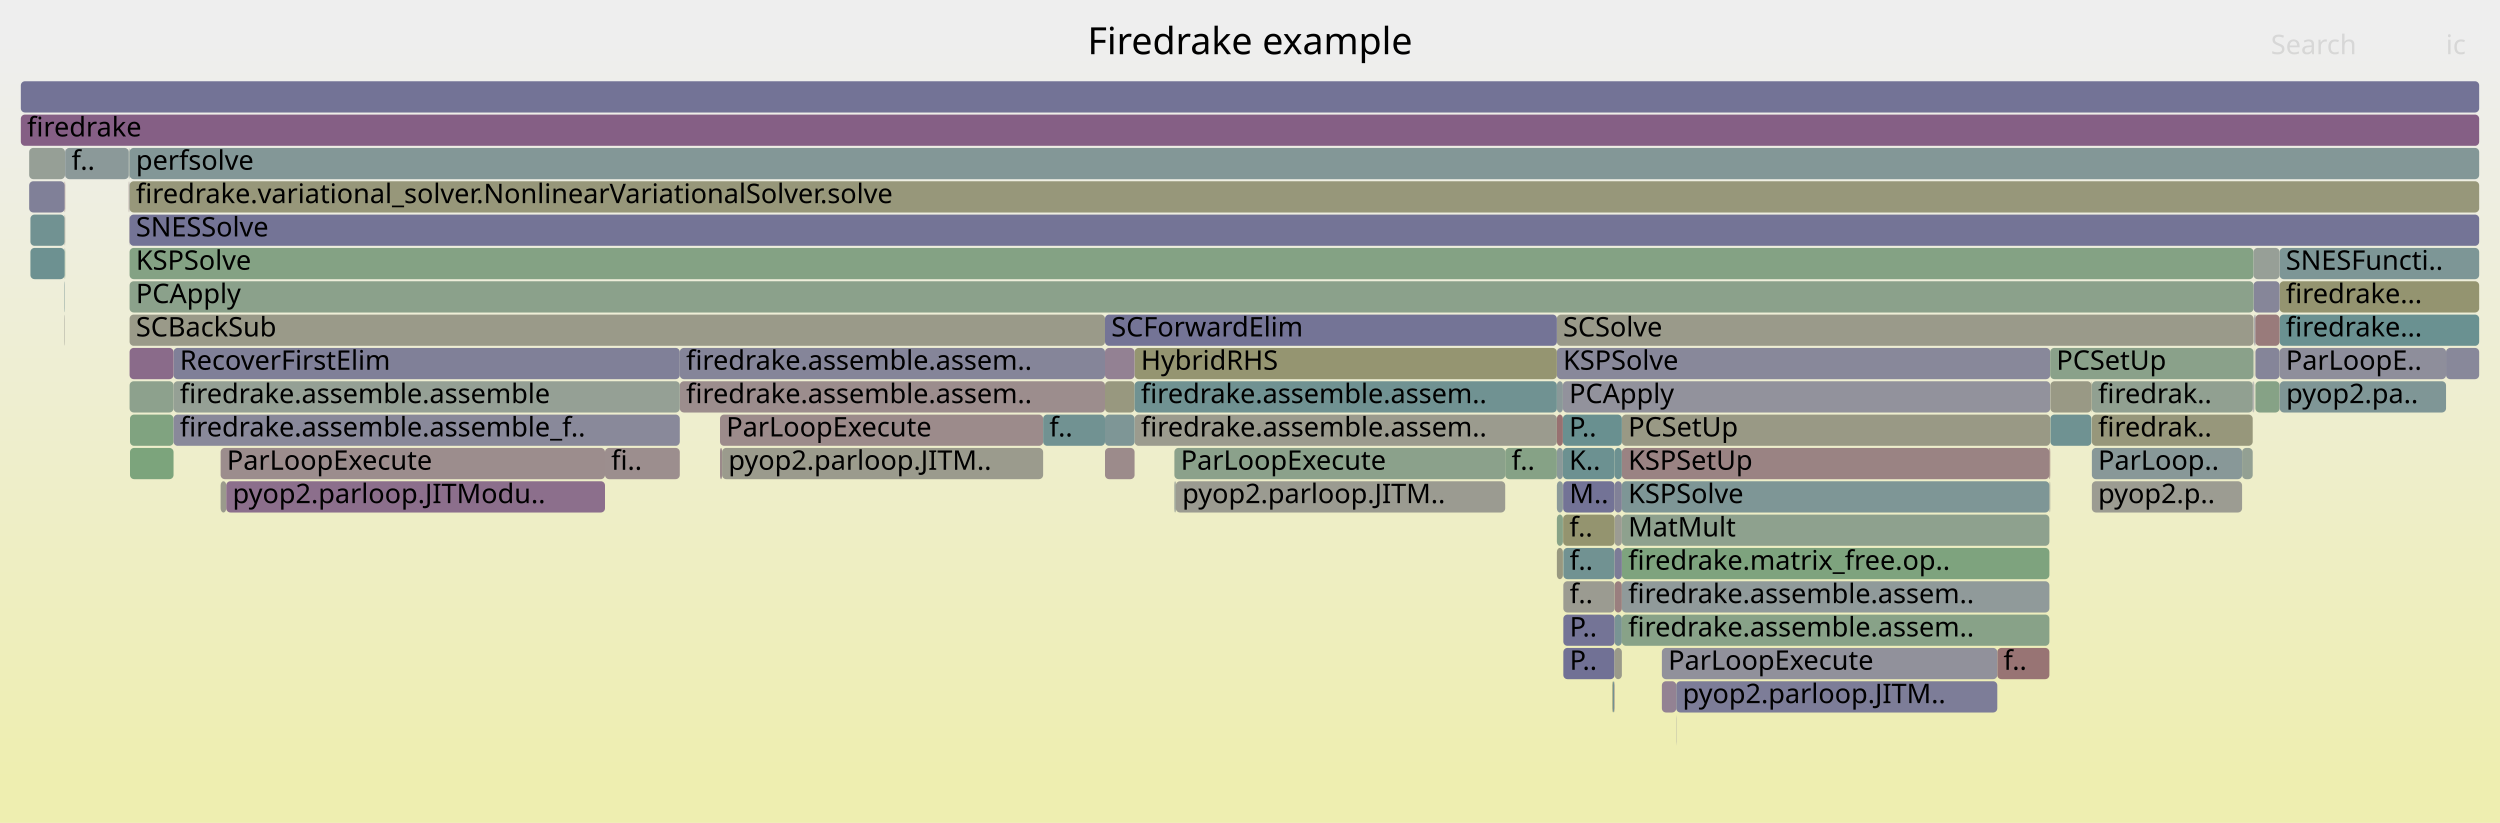
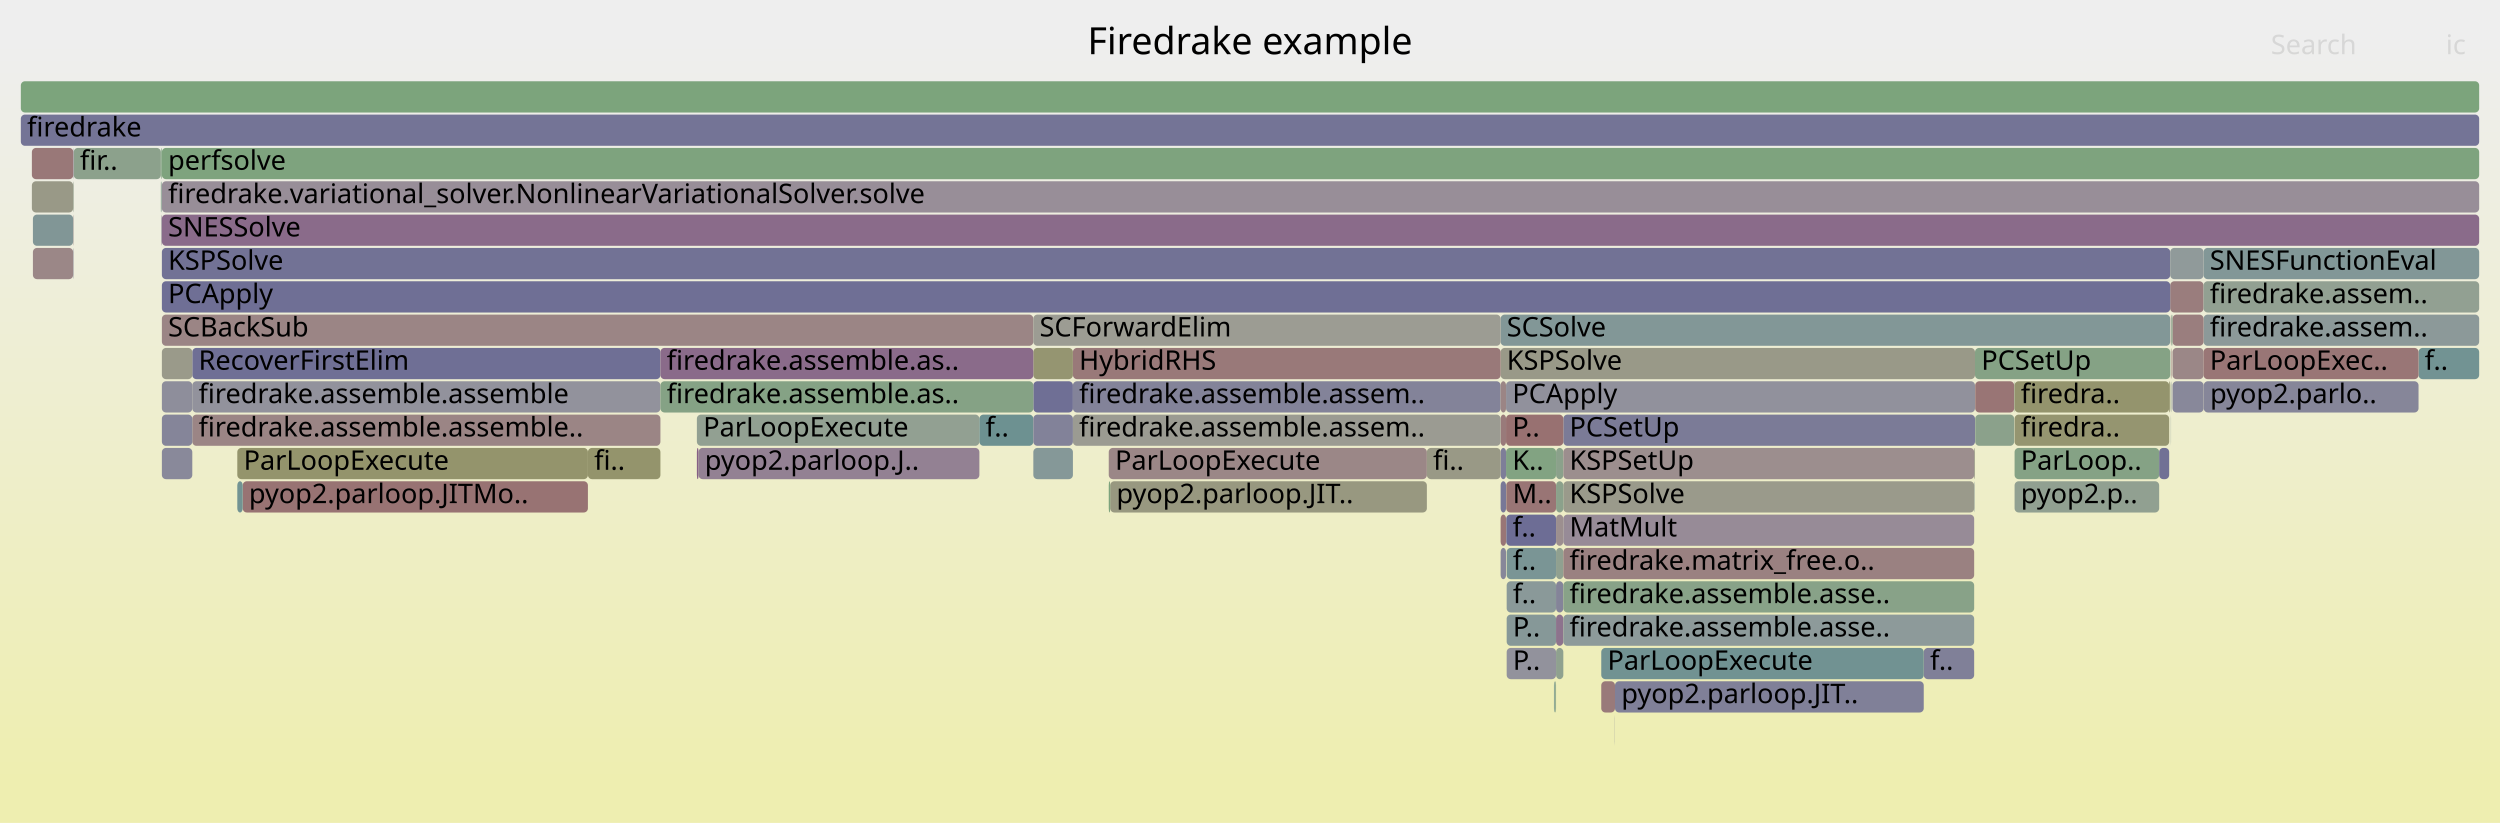
<svg xmlns="http://www.w3.org/2000/svg" version="1.1" width="1200" height="395" viewBox="0 0 1200 395">
  <defs>
    <linearGradient id="background" y1="0" y2="1" x1="0" x2="0">
      <stop stop-color="#eeeeee" offset="5%" />
      <stop stop-color="#eeeeb0" offset="95%" />
    </linearGradient>
  </defs>
  <style type="text/css">
	text { font-family:Verdana; font-size:13px; fill:rgb(0,0,0); }
	#search, #ignorecase { opacity:0.1; cursor:pointer; }
	#search:hover, #search.show, #ignorecase:hover, #ignorecase.show { opacity:1; }
	#subtitle { text-anchor:middle; font-color:rgb(160,160,160); }
	#title { text-anchor:middle; font-size:18px}
	#unzoom { cursor:pointer; }
	#frames &gt; *:hover { stroke:black; stroke-width:0.5; cursor:pointer; }
	.hide { display:none; }
	.parent { opacity:0.5; }
</style>
  <rect x="0.0" y="0" width="1200.0" height="395.0" fill="url(#background)" />
  <text id="title" x="600.00" y="26">Firedrake example</text>
  <text id="details" x="10.00" y="377"> </text>
  <text id="unzoom" x="10.00" y="26" class="hide">Reset Zoom</text>
  <text id="search" x="1090.00" y="26">Search</text>
  <text id="ignorecase" x="1174.00" y="26">ic</text>
  <text id="matched" x="1090.00" y="377"> </text>
  <g id="frames">
    <g>
-       <rect x="62.2" y="103" width="1127.8" height="15.0" fill="rgb(116.239,116.239,149.917)" rx="2" ry="2" />
-       <text x="65.24" y="113.5">SNESSolve</text>
-     </g>
-     <g>
-       <rect x="1004.1" y="183" width="77.2" height="15.0" fill="rgb(144.613,160.179,144.613)" rx="2" ry="2" />
-       <text x="1007.08" y="193.5">firedrak..</text>
-     </g>
-     <g>
-       <rect x="774.2" y="327" width="0.6" height="15.0" fill="rgb(112.561,146.219,146.219)" rx="2" ry="2" />
-       <text x="777.23" y="337.5" />
-     </g>
-     <g>
-       <rect x="31.0" y="87" width="0.2" height="15.0" fill="rgb(153.081,120.284,120.284)" rx="2" ry="2" />
-       <text x="33.96" y="97.5" />
-     </g>
-     <g>
-       <rect x="530.4" y="183" width="14.2" height="15.0" fill="rgb(151.569,151.569,126.834)" rx="2" ry="2" />
-       <text x="533.42" y="193.5" />
-     </g>
-     <g>
-       <rect x="1094.2" y="167" width="79.9" height="15.0" fill="rgb(142.454,142.454,154.991)" rx="2" ry="2" />
-       <text x="1097.21" y="177.5">ParLoopE..</text>
-     </g>
-     <g>
-       <rect x="750.2" y="215" width="24.8" height="15.0" fill="rgb(107.567,144.925,144.925)" rx="2" ry="2" />
-       <text x="753.18" y="225.5">K..</text>
-     </g>
-     <g>
-       <rect x="10.0" y="55" width="1180.0" height="15.0" fill="rgb(133.313,94.741,133.313)" rx="2" ry="2" />
+       <rect x="15.3" y="87" width="19.8" height="15.0" fill="rgb(153.236,153.236,134.911)" rx="2" ry="2" />
+       <text x="18.27" y="97.5" />
+     </g>
+     <g>
+       <rect x="947.8" y="231" width="0.2" height="15.0" fill="rgb(133.989,151.775,151.775)" rx="2" ry="2" />
+       <text x="950.75" y="241.5" />
+     </g>
+     <g>
+       <rect x="1057.7" y="119" width="132.3" height="15.0" fill="rgb(130.434,150.853,150.853)" rx="2" ry="2" />
+       <text x="1060.71" y="129.5">SNESFunctionEval</text>
+     </g>
+     <g>
+       <rect x="496.0" y="183" width="19.0" height="15.0" fill="rgb(111.206,111.206,148.943)" rx="2" ry="2" />
+       <text x="498.99" y="193.5" />
+     </g>
+     <g>
+       <rect x="1042.1" y="183" width="0.2" height="15.0" fill="rgb(145.979,154.883,154.883)" rx="2" ry="2" />
+       <text x="1045.15" y="193.5" />
+     </g>
+     <g>
+       <rect x="77.6" y="87" width="0.1" height="15.0" fill="rgb(153.368,122.485,122.485)" rx="2" ry="2" />
+       <text x="80.56" y="97.5" />
+     </g>
+     <g>
+       <rect x="746.9" y="215" width="3.5" height="15.0" fill="rgb(139.486,161.014,139.486)" rx="2" ry="2" />
+       <text x="749.93" y="225.5" />
+     </g>
+     <g>
+       <rect x="1042.0" y="183" width="0.1" height="15.0" fill="rgb(130.466,162.482,130.466)" rx="2" ry="2" />
+       <text x="1045.03" y="193.5" />
+     </g>
+     <g>
+       <rect x="723.2" y="279" width="23.7" height="15.0" fill="rgb(138.099,152.841,152.841)" rx="2" ry="2" />
+       <text x="726.17" y="289.5">f..</text>
+     </g>
+     <g>
+       <rect x="92.3" y="183" width="224.7" height="15.0" fill="rgb(146.405,146.405,155.756)" rx="2" ry="2" />
+       <text x="95.30" y="193.5">firedrake.assemble.assemble</text>
+     </g>
+     <g>
+       <rect x="515.0" y="183" width="205.3" height="15.0" fill="rgb(131.098,131.098,152.793)" rx="2" ry="2" />
+       <text x="517.96" y="193.5">firedrake.assemble.assem..</text>
+     </g>
+     <g>
+       <rect x="948.1" y="183" width="18.7" height="15.0" fill="rgb(152.688,117.276,117.276)" rx="2" ry="2" />
+       <text x="951.15" y="193.5" />
+     </g>
+     <g>
+       <rect x="77.7" y="151" width="418.3" height="15.0" fill="rgb(154.793,133.416,133.416)" rx="2" ry="2" />
+       <text x="80.68" y="161.5">SCBackSub</text>
+     </g>
+     <g>
+       <rect x="532.9" y="231" width="152.0" height="15.0" fill="rgb(151.733,151.733,127.63)" rx="2" ry="2" />
+       <text x="535.90" y="241.5">pyop2.parloop.JIT..</text>
+     </g>
+     <g>
+       <rect x="750.4" y="215" width="197.2" height="15.0" fill="rgb(155.896,141.867,141.867)" rx="2" ry="2" />
+       <text x="753.36" y="225.5">KSPSetUp</text>
+     </g>
+     <g>
+       <rect x="35.2" y="103" width="0.2" height="15.0" fill="rgb(155.718,140.501,140.501)" rx="2" ry="2" />
+       <text x="38.20" y="113.5" />
+     </g>
+     <g>
+       <rect x="723.0" y="247" width="23.9" height="15.0" fill="rgb(109.298,109.298,148.574)" rx="2" ry="2" />
+       <text x="726.05" y="257.5">f..</text>
+     </g>
+     <g>
+       <rect x="77.4" y="103" width="0.2" height="15.0" fill="rgb(145.097,124.937,145.097)" rx="2" ry="2" />
+       <text x="80.40" y="113.5" />
+     </g>
+     <g>
+       <rect x="1160.9" y="167" width="29.1" height="15.0" fill="rgb(114.043,146.604,146.604)" rx="2" ry="2" />
+       <text x="1163.86" y="177.5">f..</text>
+     </g>
+     <g>
+       <rect x="1057.7" y="151" width="132.3" height="15.0" fill="rgb(139.901,153.308,153.308)" rx="2" ry="2" />
+       <text x="1060.71" y="161.5">firedrake.assem..</text>
+     </g>
+     <g>
+       <rect x="746.9" y="247" width="3.5" height="15.0" fill="rgb(156.003,142.69,142.69)" rx="2" ry="2" />
+       <text x="749.93" y="257.5" />
+     </g>
+     <g>
+       <rect x="1042.0" y="151" width="0.1" height="15.0" fill="rgb(152.65,116.981,116.981)" rx="2" ry="2" />
+       <text x="1045.03" y="161.5" />
+     </g>
+     <g>
+       <rect x="10.0" y="55" width="1180.0" height="15.0" fill="rgb(116.144,116.144,149.899)" rx="2" ry="2" />
      <text x="13.00" y="65.5">firedrake</text>
    </g>
    <g>
-       <rect x="31.2" y="71" width="0.1" height="15.0" fill="rgb(117.612,117.612,150.183)" rx="2" ry="2" />
-       <text x="34.16" y="81.5" />
-     </g>
-     <g>
-       <rect x="984.2" y="183" width="19.7" height="15.0" fill="rgb(152.914,152.914,133.351)" rx="2" ry="2" />
-       <text x="987.20" y="193.5" />
-     </g>
-     <g>
-       <rect x="747.3" y="183" width="2.9" height="15.0" fill="rgb(137.573,152.704,152.704)" rx="2" ry="2" />
-       <text x="750.28" y="193.5" />
-     </g>
-     <g>
-       <rect x="62.4" y="199" width="20.9" height="15.0" fill="rgb(128.183,162.854,128.183)" rx="2" ry="2" />
-       <text x="65.37" y="209.5" />
-     </g>
-     <g>
-       <rect x="10.0" y="39" width="1180.0" height="15.0" fill="rgb(114.938,114.938,149.665)" rx="2" ry="2" />
+       <rect x="722.9" y="183" width="225.1" height="15.0" fill="rgb(145.287,145.287,155.539)" rx="2" ry="2" />
+       <text x="725.92" y="193.5">PCApply</text>
+     </g>
+     <g>
+       <rect x="334.5" y="199" width="135.6" height="15.0" fill="rgb(146.01,159.952,146.01)" rx="2" ry="2" />
+       <text x="337.55" y="209.5">ParLoopExecute</text>
+     </g>
+     <g>
+       <rect x="334.5" y="215" width="0.8" height="15.0" fill="rgb(133.359,94.858,133.359)" rx="2" ry="2" />
+       <text x="337.55" y="225.5" />
+     </g>
+     <g>
+       <rect x="746.9" y="263" width="3.5" height="15.0" fill="rgb(144.198,160.247,144.198)" rx="2" ry="2" />
+       <text x="749.93" y="273.5" />
+     </g>
+     <g>
+       <rect x="77.7" y="215" width="14.6" height="15.0" fill="rgb(136.566,136.566,153.851)" rx="2" ry="2" />
+       <text x="80.68" y="225.5" />
+     </g>
+     <g>
+       <rect x="496.0" y="215" width="19.0" height="15.0" fill="rgb(133.061,151.534,151.534)" rx="2" ry="2" />
+       <text x="498.99" y="225.5" />
+     </g>
+     <g>
+       <rect x="723.0" y="231" width="23.9" height="15.0" fill="rgb(152.645,116.943,116.943)" rx="2" ry="2" />
+       <text x="726.05" y="241.5">M..</text>
+     </g>
+     <g>
+       <rect x="967.0" y="231" width="69.4" height="15.0" fill="rgb(144.631,160.176,144.631)" rx="2" ry="2" />
+       <text x="969.97" y="241.5">pyop2.p..</text>
+     </g>
+     <g>
+       <rect x="1042.8" y="167" width="14.9" height="15.0" fill="rgb(154.958,134.682,134.682)" rx="2" ry="2" />
+       <text x="1045.78" y="177.5" />
+     </g>
+     <g>
+       <rect x="1057.7" y="167" width="103.2" height="15.0" fill="rgb(152.777,117.96,117.96)" rx="2" ry="2" />
+       <text x="1060.71" y="177.5">ParLoopExec..</text>
+     </g>
+     <g>
+       <rect x="496.0" y="167" width="19.0" height="15.0" fill="rgb(148.617,148.617,112.529)" rx="2" ry="2" />
+       <text x="498.99" y="177.5" />
+     </g>
+     <g>
+       <rect x="948.0" y="167" width="93.7" height="15.0" fill="rgb(133.227,162.033,133.227)" rx="2" ry="2" />
+       <text x="951.03" y="177.5">PCSetUp</text>
+     </g>
+     <g>
+       <rect x="967.0" y="215" width="69.4" height="15.0" fill="rgb(132.527,162.147,132.527)" rx="2" ry="2" />
+       <text x="969.97" y="225.5">ParLoop..</text>
+     </g>
+     <g>
+       <rect x="746.7" y="327" width="0.2" height="15.0" fill="rgb(137.414,137.414,154.016)" rx="2" ry="2" />
+       <text x="749.74" y="337.5" />
+     </g>
+     <g>
+       <rect x="746.9" y="311" width="3.5" height="15.0" fill="rgb(142.537,160.517,142.537)" rx="2" ry="2" />
+       <text x="749.93" y="321.5" />
+     </g>
+     <g>
+       <rect x="723.2" y="311" width="23.7" height="15.0" fill="rgb(146.055,146.055,155.688)" rx="2" ry="2" />
+       <text x="726.17" y="321.5">P..</text>
+     </g>
+     <g>
+       <rect x="720.3" y="199" width="2.6" height="15.0" fill="rgb(153.347,122.33,122.33)" rx="2" ry="2" />
+       <text x="723.25" y="209.5" />
+     </g>
+     <g>
+       <rect x="77.4" y="87" width="0.2" height="15.0" fill="rgb(106.302,144.597,144.597)" rx="2" ry="2" />
+       <text x="80.40" y="97.5" />
+     </g>
+     <g>
+       <rect x="723.2" y="295" width="23.7" height="15.0" fill="rgb(133.531,151.656,151.656)" rx="2" ry="2" />
+       <text x="726.17" y="305.5">P..</text>
+     </g>
+     <g>
+       <rect x="92.3" y="167" width="224.7" height="15.0" fill="rgb(110.772,110.772,148.859)" rx="2" ry="2" />
+       <text x="95.30" y="177.5">RecoverFirstElim</text>
+     </g>
+     <g>
+       <rect x="1057.7" y="183" width="0.1" height="15.0" fill="rgb(148.741,134.273,148.741)" rx="2" ry="2" />
+       <text x="1060.71" y="193.5" />
+     </g>
+     <g>
+       <rect x="1042.1" y="167" width="0.2" height="15.0" fill="rgb(152.311,114.385,114.385)" rx="2" ry="2" />
+       <text x="1045.15" y="177.5" />
+     </g>
+     <g>
+       <rect x="77.7" y="119" width="964.0" height="15.0" fill="rgb(113.916,113.916,149.468)" rx="2" ry="2" />
+       <text x="80.68" y="129.5">KSPSolve</text>
+     </g>
+     <g>
+       <rect x="947.6" y="215" width="0.4" height="15.0" fill="rgb(153.587,153.587,136.614)" rx="2" ry="2" />
+       <text x="950.63" y="225.5" />
+     </g>
+     <g>
+       <rect x="35.4" y="71" width="41.8" height="15.0" fill="rgb(140.017,160.927,140.017)" rx="2" ry="2" />
+       <text x="38.38" y="81.5">fir..</text>
+     </g>
+     <g>
+       <rect x="1036.4" y="215" width="4.8" height="15.0" fill="rgb(112.677,112.677,149.228)" rx="2" ry="2" />
+       <text x="1039.39" y="225.5" />
+     </g>
+     <g>
+       <rect x="967.0" y="199" width="74.2" height="15.0" fill="rgb(148.551,148.551,112.209)" rx="2" ry="2" />
+       <text x="969.97" y="209.5">firedra..</text>
+     </g>
+     <g>
+       <rect x="746.9" y="279" width="3.5" height="15.0" fill="rgb(131.799,131.799,152.929)" rx="2" ry="2" />
+       <text x="749.93" y="289.5" />
+     </g>
+     <g>
+       <rect x="750.4" y="247" width="197.2" height="15.0" fill="rgb(150.503,138.788,150.503)" rx="2" ry="2" />
+       <text x="753.36" y="257.5">MatMult</text>
+     </g>
+     <g>
+       <rect x="750.4" y="199" width="197.6" height="15.0" fill="rgb(122.869,122.869,151.2)" rx="2" ry="2" />
+       <text x="753.36" y="209.5">PCSetUp</text>
+     </g>
+     <g>
+       <rect x="1042.1" y="151" width="0.2" height="15.0" fill="rgb(137.003,161.418,137.003)" rx="2" ry="2" />
+       <text x="1045.15" y="161.5" />
+     </g>
+     <g>
+       <rect x="966.8" y="183" width="0.2" height="15.0" fill="rgb(137.962,161.262,137.962)" rx="2" ry="2" />
+       <text x="969.79" y="193.5" />
+     </g>
+     <g>
+       <rect x="532.2" y="215" width="152.7" height="15.0" fill="rgb(154.956,134.666,134.666)" rx="2" ry="2" />
+       <text x="535.23" y="225.5">ParLoopExecute</text>
+     </g>
+     <g>
+       <rect x="746.9" y="295" width="3.5" height="15.0" fill="rgb(141.221,115.003,141.221)" rx="2" ry="2" />
+       <text x="749.93" y="305.5" />
+     </g>
+     <g>
+       <rect x="720.3" y="151" width="321.4" height="15.0" fill="rgb(130.135,150.776,150.776)" rx="2" ry="2" />
+       <text x="723.25" y="161.5">SCSolve</text>
+     </g>
+     <g>
+       <rect x="750.4" y="231" width="197.2" height="15.0" fill="rgb(154.083,154.083,139.018)" rx="2" ry="2" />
+       <text x="753.36" y="241.5">KSPSolve</text>
+     </g>
+     <g>
+       <rect x="92.3" y="199" width="224.7" height="15.0" fill="rgb(154.697,132.677,132.677)" rx="2" ry="2" />
+       <text x="95.30" y="209.5">firedrake.assemble.assemble..</text>
+     </g>
+     <g>
+       <rect x="35.2" y="119" width="0.2" height="15.0" fill="rgb(140.687,140.687,154.649)" rx="2" ry="2" />
+       <text x="38.20" y="129.5" />
+     </g>
+     <g>
+       <rect x="1057.8" y="183" width="103.1" height="15.0" fill="rgb(133.614,133.614,153.28)" rx="2" ry="2" />
+       <text x="1060.84" y="193.5">pyop2.parlo..</text>
+     </g>
+     <g>
+       <rect x="775.2" y="327" width="148.2" height="15.0" fill="rgb(127.55,127.55,152.107)" rx="2" ry="2" />
+       <text x="778.24" y="337.5">pyop2.parloop.JIT..</text>
+     </g>
+     <g>
+       <rect x="923.4" y="311" width="24.2" height="15.0" fill="rgb(128.176,128.176,152.228)" rx="2" ry="2" />
+       <text x="926.45" y="321.5">f..</text>
+     </g>
+     <g>
+       <rect x="750.4" y="295" width="197.2" height="15.0" fill="rgb(140.735,153.524,153.524)" rx="2" ry="2" />
+       <text x="753.36" y="305.5">firedrake.assemble.asse..</text>
+     </g>
+     <g>
+       <rect x="77.7" y="87" width="1112.3" height="15.0" fill="rgb(151.578,141.544,151.578)" rx="2" ry="2" />
+       <text x="80.68" y="97.5">firedrake.variational_solver.NonlinearVariationalSolver.solve</text>
+     </g>
+     <g>
+       <rect x="77.2" y="87" width="0.2" height="15.0" fill="rgb(132.065,162.222,132.065)" rx="2" ry="2" />
+       <text x="80.22" y="97.5" />
+     </g>
+     <g>
+       <rect x="746.2" y="327" width="0.5" height="15.0" fill="rgb(125.959,163.216,125.959)" rx="2" ry="2" />
+       <text x="749.18" y="337.5" />
+     </g>
+     <g>
+       <rect x="15.8" y="119" width="19.3" height="15.0" fill="rgb(155.06,135.463,135.463)" rx="2" ry="2" />
+       <text x="18.85" y="129.5" />
+     </g>
+     <g>
+       <rect x="335.3" y="215" width="134.8" height="15.0" fill="rgb(146.567,128.703,146.567)" rx="2" ry="2" />
+       <text x="338.29" y="225.5">pyop2.parloop.J..</text>
+     </g>
+     <g>
+       <rect x="722.9" y="215" width="24.0" height="15.0" fill="rgb(130.261,162.516,130.261)" rx="2" ry="2" />
+       <text x="725.92" y="225.5">K..</text>
+     </g>
+     <g>
+       <rect x="35.1" y="87" width="0.1" height="15.0" fill="rgb(148.146,148.146,110.244)" rx="2" ry="2" />
+       <text x="38.07" y="97.5" />
+     </g>
+     <g>
+       <rect x="77.7" y="103" width="1112.3" height="15.0" fill="rgb(137.956,106.637,137.956)" rx="2" ry="2" />
+       <text x="80.68" y="113.5">SNESSolve</text>
+     </g>
+     <g>
+       <rect x="77.7" y="71" width="1112.3" height="15.0" fill="rgb(125.785,163.244,125.785)" rx="2" ry="2" />
+       <text x="80.68" y="81.5">perfsolve</text>
+     </g>
+     <g>
+       <rect x="470.1" y="199" width="25.9" height="15.0" fill="rgb(108.873,145.263,145.263)" rx="2" ry="2" />
+       <text x="473.06" y="209.5">f..</text>
+     </g>
+     <g>
+       <rect x="77.7" y="167" width="14.6" height="15.0" fill="rgb(153.876,153.876,138.014)" rx="2" ry="2" />
+       <text x="80.68" y="177.5" />
+     </g>
+     <g>
+       <rect x="746.9" y="231" width="3.5" height="15.0" fill="rgb(139.258,161.051,139.258)" rx="2" ry="2" />
+       <text x="749.93" y="241.5" />
+     </g>
+     <g>
+       <rect x="113.9" y="215" width="168.3" height="15.0" fill="rgb(147.605,147.605,107.625)" rx="2" ry="2" />
+       <text x="116.94" y="225.5">ParLoopExecute</text>
+     </g>
+     <g>
+       <rect x="720.3" y="215" width="2.6" height="15.0" fill="rgb(125.557,125.557,151.721)" rx="2" ry="2" />
+       <text x="723.25" y="225.5" />
+     </g>
+     <g>
+       <rect x="116.5" y="231" width="165.7" height="15.0" fill="rgb(152.413,115.17,115.17)" rx="2" ry="2" />
+       <text x="119.47" y="241.5">pyop2.parloop.JITMo..</text>
+     </g>
+     <g>
+       <rect x="1042.0" y="167" width="0.1" height="15.0" fill="rgb(106.18,144.565,144.565)" rx="2" ry="2" />
+       <text x="1045.03" y="177.5" />
+     </g>
+     <g>
+       <rect x="723.2" y="263" width="23.7" height="15.0" fill="rgb(121.977,148.661,148.661)" rx="2" ry="2" />
+       <text x="726.17" y="273.5">f..</text>
+     </g>
+     <g>
+       <rect x="15.3" y="71" width="19.9" height="15.0" fill="rgb(153.049,120.04,120.04)" rx="2" ry="2" />
+       <text x="18.27" y="81.5" />
+     </g>
+     <g>
+       <rect x="745.9" y="327" width="0.3" height="15.0" fill="rgb(114.485,146.718,146.718)" rx="2" ry="2" />
+       <text x="748.89" y="337.5" />
+     </g>
+     <g>
+       <rect x="720.3" y="231" width="2.6" height="15.0" fill="rgb(120.452,120.452,150.733)" rx="2" ry="2" />
+       <text x="723.25" y="241.5" />
+     </g>
+     <g>
+       <rect x="1041.7" y="135" width="16.0" height="15.0" fill="rgb(153.674,124.833,124.833)" rx="2" ry="2" />
+       <text x="1044.67" y="145.5" />
+     </g>
+     <g>
+       <rect x="775.1" y="343" width="0.1" height="15.0" fill="rgb(142.671,142.671,155.033)" rx="2" ry="2" />
+       <text x="778.09" y="353.5" />
+     </g>
+     <g>
+       <rect x="77.7" y="199" width="14.6" height="15.0" fill="rgb(133.059,133.059,153.173)" rx="2" ry="2" />
+       <text x="80.68" y="209.5" />
+     </g>
+     <g>
+       <rect x="1042.8" y="183" width="14.9" height="15.0" fill="rgb(135.682,135.682,153.68)" rx="2" ry="2" />
+       <text x="1045.78" y="193.5" />
+     </g>
+     <g>
+       <rect x="750.4" y="263" width="197.2" height="15.0" fill="rgb(154.254,129.28,129.28)" rx="2" ry="2" />
+       <text x="753.36" y="273.5">firedrake.matrix_free.o..</text>
+     </g>
+     <g>
+       <rect x="15.8" y="103" width="19.3" height="15.0" fill="rgb(128.959,150.471,150.471)" rx="2" ry="2" />
+       <text x="18.85" y="113.5" />
+     </g>
+     <g>
+       <rect x="1057.7" y="135" width="132.3" height="15.0" fill="rgb(145.933,159.964,145.933)" rx="2" ry="2" />
+       <text x="1060.71" y="145.5">firedrake.assem..</text>
+     </g>
+     <g>
+       <rect x="722.9" y="199" width="27.5" height="15.0" fill="rgb(152.136,113.044,113.044)" rx="2" ry="2" />
+       <text x="725.92" y="209.5">P..</text>
+     </g>
+     <g>
+       <rect x="1042.8" y="151" width="14.9" height="15.0" fill="rgb(153.765,125.529,125.529)" rx="2" ry="2" />
+       <text x="1045.78" y="161.5" />
+     </g>
+     <g>
+       <rect x="113.9" y="231" width="2.6" height="15.0" fill="rgb(114.091,146.616,146.616)" rx="2" ry="2" />
+       <text x="116.94" y="241.5" />
+     </g>
+     <g>
+       <rect x="77.6" y="103" width="0.1" height="15.0" fill="rgb(137.089,152.579,152.579)" rx="2" ry="2" />
+       <text x="80.56" y="113.5" />
+     </g>
+     <g>
+       <rect x="720.3" y="167" width="227.7" height="15.0" fill="rgb(153.438,153.438,135.891)" rx="2" ry="2" />
+       <text x="723.25" y="177.5">KSPSolve</text>
+     </g>
+     <g>
+       <rect x="35.2" y="71" width="0.2" height="15.0" fill="rgb(143.837,143.837,155.259)" rx="2" ry="2" />
+       <text x="38.20" y="81.5" />
+     </g>
+     <g>
+       <rect x="1042.0" y="199" width="0.1" height="15.0" fill="rgb(133.902,151.752,151.752)" rx="2" ry="2" />
+       <text x="1045.03" y="209.5" />
+     </g>
+     <g>
+       <rect x="77.7" y="135" width="964.0" height="15.0" fill="rgb(111.245,111.245,148.951)" rx="2" ry="2" />
+       <text x="80.68" y="145.5">PCApply</text>
+     </g>
+     <g>
+       <rect x="768.6" y="327" width="6.6" height="15.0" fill="rgb(153.256,121.626,121.626)" rx="2" ry="2" />
+       <text x="771.59" y="337.5" />
+     </g>
+     <g>
+       <rect x="720.3" y="183" width="2.6" height="15.0" fill="rgb(154.703,132.721,132.721)" rx="2" ry="2" />
+       <text x="723.25" y="193.5" />
+     </g>
+     <g>
+       <rect x="77.6" y="71" width="0.1" height="15.0" fill="rgb(131.437,131.437,152.859)" rx="2" ry="2" />
+       <text x="80.56" y="81.5" />
+     </g>
+     <g>
+       <rect x="1041.7" y="119" width="16.0" height="15.0" fill="rgb(144.233,154.431,154.431)" rx="2" ry="2" />
+       <text x="1044.67" y="129.5" />
+     </g>
+     <g>
+       <rect x="515.0" y="199" width="205.3" height="15.0" fill="rgb(155.463,155.463,145.705)" rx="2" ry="2" />
+       <text x="517.96" y="209.5">firedrake.assemble.assem..</text>
+     </g>
+     <g>
+       <rect x="515.0" y="167" width="205.3" height="15.0" fill="rgb(153.231,121.439,121.439)" rx="2" ry="2" />
+       <text x="517.96" y="177.5">HybridRHS</text>
+     </g>
+     <g>
+       <rect x="77.2" y="71" width="0.4" height="15.0" fill="rgb(123.863,163.557,123.863)" rx="2" ry="2" />
+       <text x="80.22" y="81.5" />
+     </g>
+     <g>
+       <rect x="720.3" y="263" width="2.6" height="15.0" fill="rgb(134.74,134.74,153.498)" rx="2" ry="2" />
+       <text x="723.25" y="273.5" />
+     </g>
+     <g>
+       <rect x="77.7" y="183" width="14.6" height="15.0" fill="rgb(141.934,141.934,154.89)" rx="2" ry="2" />
+       <text x="80.68" y="193.5" />
+     </g>
+     <g>
+       <rect x="496.0" y="151" width="224.3" height="15.0" fill="rgb(155.817,155.817,147.423)" rx="2" ry="2" />
+       <text x="498.99" y="161.5">SCForwardElim</text>
+     </g>
+     <g>
+       <rect x="1042.3" y="151" width="0.5" height="15.0" fill="rgb(137.503,161.337,137.503)" rx="2" ry="2" />
+       <text x="1045.29" y="161.5" />
+     </g>
+     <g>
+       <rect x="750.4" y="279" width="197.2" height="15.0" fill="rgb(136.31,161.531,136.31)" rx="2" ry="2" />
+       <text x="753.36" y="289.5">firedrake.assemble.asse..</text>
+     </g>
+     <g>
+       <rect x="720.3" y="247" width="2.6" height="15.0" fill="rgb(152.792,118.07,118.07)" rx="2" ry="2" />
+       <text x="723.25" y="257.5" />
+     </g>
+     <g>
+       <rect x="10.0" y="39" width="1180.0" height="15.0" fill="rgb(123.85,163.559,123.85)" rx="2" ry="2" />
      <text x="13.00" y="49.5" />
    </g>
    <g>
-       <rect x="750.4" y="263" width="24.6" height="15.0" fill="rgb(112.762,146.272,146.272)" rx="2" ry="2" />
-       <text x="753.43" y="273.5">f..</text>
-     </g>
-     <g>
-       <rect x="31.0" y="135" width="0.2" height="15.0" fill="rgb(118.944,147.874,147.874)" rx="2" ry="2" />
-       <text x="33.96" y="145.5" />
-     </g>
-     <g>
-       <rect x="31.2" y="87" width="0.1" height="15.0" fill="rgb(154.326,129.83,129.83)" rx="2" ry="2" />
-       <text x="34.16" y="97.5" />
-     </g>
-     <g>
-       <rect x="747.3" y="151" width="334.4" height="15.0" fill="rgb(153.875,153.875,138.009)" rx="2" ry="2" />
-       <text x="750.28" y="161.5">SCSolve</text>
-     </g>
-     <g>
-       <rect x="797.7" y="327" width="6.9" height="15.0" fill="rgb(146.967,129.728,146.967)" rx="2" ry="2" />
-       <text x="800.74" y="337.5" />
-     </g>
-     <g>
-       <rect x="62.0" y="103" width="0.1" height="15.0" fill="rgb(117.259,117.259,150.115)" rx="2" ry="2" />
-       <text x="64.97" y="113.5" />
-     </g>
-     <g>
-       <rect x="958.7" y="311" width="25.0" height="15.0" fill="rgb(152.464,115.561,115.561)" rx="2" ry="2" />
-       <text x="961.68" y="321.5">f..</text>
-     </g>
-     <g>
-       <rect x="31.0" y="119" width="0.2" height="15.0" fill="rgb(137.567,161.326,137.567)" rx="2" ry="2" />
-       <text x="33.96" y="129.5" />
-     </g>
-     <g>
-       <rect x="31.2" y="119" width="0.1" height="15.0" fill="rgb(130.331,162.504,130.331)" rx="2" ry="2" />
-       <text x="34.16" y="129.5" />
-     </g>
-     <g>
-       <rect x="984.2" y="199" width="19.7" height="15.0" fill="rgb(111.476,145.938,145.938)" rx="2" ry="2" />
-       <text x="987.20" y="209.5" />
-     </g>
-     <g>
-       <rect x="778.5" y="247" width="205.2" height="15.0" fill="rgb(142.002,160.604,142.002)" rx="2" ry="2" />
-       <text x="781.54" y="257.5">MatMult</text>
-     </g>
-     <g>
-       <rect x="62.2" y="87" width="1127.8" height="15.0" fill="rgb(150.656,150.656,122.408)" rx="2" ry="2" />
-       <text x="65.24" y="97.5">firedrake.variational_solver.NonlinearVariationalSolver.solve</text>
-     </g>
-     <g>
-       <rect x="722.5" y="215" width="24.8" height="15.0" fill="rgb(134.11,161.889,134.11)" rx="2" ry="2" />
-       <text x="725.54" y="225.5">f..</text>
-     </g>
-     <g>
-       <rect x="564.4" y="231" width="158.1" height="15.0" fill="rgb(155.358,155.358,145.195)" rx="2" ry="2" />
-       <text x="567.44" y="241.5">pyop2.parloop.JITM..</text>
-     </g>
-     <g>
-       <rect x="775.0" y="247" width="3.5" height="15.0" fill="rgb(155.701,155.701,146.858)" rx="2" ry="2" />
-       <text x="778.01" y="257.5" />
-     </g>
-     <g>
-       <rect x="62.2" y="151" width="468.2" height="15.0" fill="rgb(153.751,153.751,137.408)" rx="2" ry="2" />
-       <text x="65.24" y="161.5">SCBackSub</text>
-     </g>
-     <g>
-       <rect x="747.3" y="167" width="236.8" height="15.0" fill="rgb(135.703,135.703,153.684)" rx="2" ry="2" />
-       <text x="750.28" y="177.5">KSPSolve</text>
-     </g>
-     <g>
-       <rect x="62.1" y="71" width="0.1" height="15.0" fill="rgb(115.315,115.315,149.738)" rx="2" ry="2" />
-       <text x="65.12" y="81.5" />
-     </g>
-     <g>
-       <rect x="61.8" y="87" width="0.2" height="15.0" fill="rgb(154.537,131.454,131.454)" rx="2" ry="2" />
-       <text x="64.79" y="97.5" />
-     </g>
-     <g>
-       <rect x="105.9" y="231" width="2.7" height="15.0" fill="rgb(154.199,154.199,139.578)" rx="2" ry="2" />
-       <text x="108.90" y="241.5" />
-     </g>
-     <g>
-       <rect x="1082.6" y="183" width="11.6" height="15.0" fill="rgb(133.903,161.923,133.903)" rx="2" ry="2" />
-       <text x="1085.60" y="193.5" />
-     </g>
-     <g>
-       <rect x="530.4" y="215" width="14.2" height="15.0" fill="rgb(155.573,139.391,139.391)" rx="2" ry="2" />
-       <text x="533.42" y="225.5" />
-     </g>
-     <g>
-       <rect x="544.6" y="199" width="202.7" height="15.0" fill="rgb(154.66,154.66,141.816)" rx="2" ry="2" />
-       <text x="547.63" y="209.5">firedrake.assemble.assem..</text>
-     </g>
-     <g>
-       <rect x="1094.2" y="119" width="95.8" height="15.0" fill="rgb(125.405,149.549,149.549)" rx="2" ry="2" />
-       <text x="1097.21" y="129.5">SNESFuncti..</text>
-     </g>
-     <g>
-       <rect x="773.9" y="327" width="0.3" height="15.0" fill="rgb(150.239,150.239,120.388)" rx="2" ry="2" />
-       <text x="776.92" y="337.5" />
-     </g>
-     <g>
-       <rect x="345.6" y="199" width="155.1" height="15.0" fill="rgb(155.558,139.278,139.278)" rx="2" ry="2" />
-       <text x="348.62" y="209.5">ParLoopExecute</text>
-     </g>
-     <g>
-       <rect x="83.3" y="199" width="243.0" height="15.0" fill="rgb(137.3,137.3,153.994)" rx="2" ry="2" />
-       <text x="86.32" y="209.5">firedrake.assemble.assemble_f..</text>
-     </g>
-     <g>
-       <rect x="530.4" y="151" width="216.9" height="15.0" fill="rgb(116.062,116.062,149.883)" rx="2" ry="2" />
-       <text x="533.42" y="161.5">SCForwardElim</text>
-     </g>
-     <g>
-       <rect x="804.5" y="343" width="0.1" height="15.0" fill="rgb(120.978,120.978,150.834)" rx="2" ry="2" />
-       <text x="807.47" y="353.5" />
-     </g>
-     <g>
-       <rect x="1004.1" y="215" width="72.1" height="15.0" fill="rgb(135.603,152.193,152.193)" rx="2" ry="2" />
-       <text x="1007.08" y="225.5">ParLoop..</text>
-     </g>
-     <g>
-       <rect x="1094.2" y="183" width="0.1" height="15.0" fill="rgb(143.199,143.199,155.135)" rx="2" ry="2" />
-       <text x="1097.21" y="193.5" />
-     </g>
-     <g>
-       <rect x="1076.2" y="215" width="5.1" height="15.0" fill="rgb(146.992,159.792,146.992)" rx="2" ry="2" />
-       <text x="1079.24" y="225.5" />
-     </g>
-     <g>
-       <rect x="530.4" y="199" width="14.2" height="15.0" fill="rgb(125.948,149.69,149.69)" rx="2" ry="2" />
-       <text x="533.42" y="209.5" />
-     </g>
-     <g>
-       <rect x="14.6" y="103" width="16.4" height="15.0" fill="rgb(112.985,146.329,146.329)" rx="2" ry="2" />
-       <text x="17.60" y="113.5" />
-     </g>
-     <g>
-       <rect x="750.3" y="231" width="24.7" height="15.0" fill="rgb(115.077,115.077,149.692)" rx="2" ry="2" />
-       <text x="753.31" y="241.5">M..</text>
-     </g>
-     <g>
-       <rect x="747.3" y="215" width="2.9" height="15.0" fill="rgb(138.208,152.869,152.869)" rx="2" ry="2" />
-       <text x="750.28" y="225.5" />
-     </g>
-     <g>
-       <rect x="544.6" y="183" width="202.7" height="15.0" fill="rgb(112.17,146.118,146.118)" rx="2" ry="2" />
-       <text x="547.63" y="193.5">firedrake.assemble.assem..</text>
-     </g>
-     <g>
-       <rect x="108.6" y="231" width="181.8" height="15.0" fill="rgb(139.602,110.856,139.602)" rx="2" ry="2" />
-       <text x="111.62" y="241.5">pyop2.parloop.JITModu..</text>
-     </g>
-     <g>
-       <rect x="500.7" y="199" width="29.7" height="15.0" fill="rgb(112.963,146.324,146.324)" rx="2" ry="2" />
-       <text x="503.70" y="209.5">f..</text>
-     </g>
-     <g>
-       <rect x="750.2" y="183" width="233.9" height="15.0" fill="rgb(145.733,145.733,155.626)" rx="2" ry="2" />
-       <text x="753.18" y="193.5">PCApply</text>
-     </g>
-     <g>
-       <rect x="62.1" y="103" width="0.1" height="15.0" fill="rgb(155.538,139.125,139.125)" rx="2" ry="2" />
-       <text x="65.12" y="113.5" />
-     </g>
-     <g>
-       <rect x="62.2" y="119" width="1019.5" height="15.0" fill="rgb(132.412,162.166,132.412)" rx="2" ry="2" />
-       <text x="65.24" y="129.5">KSPSolve</text>
-     </g>
-     <g>
-       <rect x="31.2" y="103" width="0.1" height="15.0" fill="rgb(155.13,155.13,144.093)" rx="2" ry="2" />
-       <text x="34.16" y="113.5" />
-     </g>
-     <g>
-       <rect x="1094.2" y="151" width="95.8" height="15.0" fill="rgb(106.152,144.558,144.558)" rx="2" ry="2" />
-       <text x="1097.21" y="161.5">firedrake...</text>
-     </g>
-     <g>
-       <rect x="31.0" y="151" width="0.2" height="15.0" fill="rgb(155.524,155.524,146.002)" rx="2" ry="2" />
-       <text x="33.96" y="161.5" />
-     </g>
-     <g>
-       <rect x="345.6" y="215" width="1.0" height="15.0" fill="rgb(155.341,137.611,137.611)" rx="2" ry="2" />
-       <text x="348.62" y="225.5" />
-     </g>
-     <g>
-       <rect x="83.3" y="167" width="243.0" height="15.0" fill="rgb(128.338,128.338,152.259)" rx="2" ry="2" />
-       <text x="86.32" y="177.5">RecoverFirstElim</text>
-     </g>
-     <g>
-       <rect x="775.0" y="295" width="3.5" height="15.0" fill="rgb(121.221,148.465,148.465)" rx="2" ry="2" />
-       <text x="778.01" y="305.5" />
-     </g>
-     <g>
-       <rect x="747.3" y="199" width="2.9" height="15.0" fill="rgb(152.078,112.599,112.599)" rx="2" ry="2" />
-       <text x="750.28" y="209.5" />
-     </g>
-     <g>
-       <rect x="1004.1" y="199" width="77.2" height="15.0" fill="rgb(150.852,150.852,123.361)" rx="2" ry="2" />
-       <text x="1007.08" y="209.5">firedrak..</text>
-     </g>
-     <g>
-       <rect x="804.6" y="327" width="154.1" height="15.0" fill="rgb(124.76,124.76,151.566)" rx="2" ry="2" />
-       <text x="807.63" y="337.5">pyop2.parloop.JITM..</text>
-     </g>
-     <g>
-       <rect x="62.2" y="71" width="1127.8" height="15.0" fill="rgb(130.53,150.878,150.878)" rx="2" ry="2" />
-       <text x="65.24" y="81.5">perfsolve</text>
-     </g>
-     <g>
-       <rect x="290.4" y="215" width="35.9" height="15.0" fill="rgb(155.975,142.472,142.472)" rx="2" ry="2" />
-       <text x="293.37" y="225.5">fi..</text>
-     </g>
-     <g>
-       <rect x="61.8" y="71" width="0.3" height="15.0" fill="rgb(142.951,160.45,142.951)" rx="2" ry="2" />
-       <text x="64.79" y="81.5" />
-     </g>
-     <g>
-       <rect x="62.0" y="87" width="0.1" height="15.0" fill="rgb(143.89,143.89,155.269)" rx="2" ry="2" />
-       <text x="64.97" y="97.5" />
-     </g>
-     <g>
-       <rect x="775.0" y="231" width="3.5" height="15.0" fill="rgb(128.742,128.742,152.337)" rx="2" ry="2" />
-       <text x="778.01" y="241.5" />
-     </g>
-     <g>
-       <rect x="1082.1" y="151" width="0.1" height="15.0" fill="rgb(153.152,153.152,134.506)" rx="2" ry="2" />
-       <text x="1085.13" y="161.5" />
-     </g>
-     <g>
-       <rect x="747.3" y="263" width="2.9" height="15.0" fill="rgb(151.903,151.903,128.453)" rx="2" ry="2" />
-       <text x="750.28" y="273.5" />
-     </g>
-     <g>
-       <rect x="775.0" y="215" width="3.5" height="15.0" fill="rgb(108.666,145.21,145.21)" rx="2" ry="2" />
-       <text x="778.01" y="225.5" />
-     </g>
-     <g>
-       <rect x="62.2" y="167" width="21.1" height="15.0" fill="rgb(138.198,107.258,138.198)" rx="2" ry="2" />
-       <text x="65.24" y="177.5" />
-     </g>
-     <g>
-       <rect x="1081.3" y="183" width="0.4" height="15.0" fill="rgb(138.583,138.583,154.242)" rx="2" ry="2" />
-       <text x="1084.28" y="193.5" />
-     </g>
-     <g>
-       <rect x="1004.1" y="231" width="72.1" height="15.0" fill="rgb(155.52,155.52,145.979)" rx="2" ry="2" />
-       <text x="1007.08" y="241.5">pyop2.p..</text>
-     </g>
-     <g>
-       <rect x="747.3" y="247" width="2.9" height="15.0" fill="rgb(135.229,161.707,135.229)" rx="2" ry="2" />
-       <text x="750.28" y="257.5" />
-     </g>
-     <g>
-       <rect x="747.3" y="231" width="2.9" height="15.0" fill="rgb(138.569,152.962,152.962)" rx="2" ry="2" />
-       <text x="750.28" y="241.5" />
-     </g>
-     <g>
-       <rect x="750.4" y="311" width="24.6" height="15.0" fill="rgb(112.585,112.585,149.21)" rx="2" ry="2" />
-       <text x="753.43" y="321.5">P..</text>
-     </g>
-     <g>
-       <rect x="326.3" y="167" width="204.1" height="15.0" fill="rgb(133.081,133.081,153.177)" rx="2" ry="2" />
-       <text x="329.33" y="177.5">firedrake.assemble.assem..</text>
-     </g>
-     <g>
-       <rect x="62.1" y="87" width="0.1" height="15.0" fill="rgb(150.752,159.18,150.752)" rx="2" ry="2" />
-       <text x="65.12" y="97.5" />
-     </g>
-     <g>
-       <rect x="31.0" y="103" width="0.2" height="15.0" fill="rgb(154.909,154.909,143.019)" rx="2" ry="2" />
-       <text x="33.96" y="113.5" />
-     </g>
-     <g>
-       <rect x="563.7" y="215" width="158.8" height="15.0" fill="rgb(139.198,161.061,139.198)" rx="2" ry="2" />
-       <text x="566.75" y="225.5">ParLoopExecute</text>
-     </g>
-     <g>
-       <rect x="983.7" y="215" width="0.4" height="15.0" fill="rgb(153.292,121.904,121.904)" rx="2" ry="2" />
-       <text x="986.69" y="225.5" />
-     </g>
-     <g>
-       <rect x="983.8" y="231" width="0.3" height="15.0" fill="rgb(155.076,155.076,143.831)" rx="2" ry="2" />
-       <text x="986.82" y="241.5" />
-     </g>
-     <g>
-       <rect x="14.6" y="119" width="16.4" height="15.0" fill="rgb(109.109,145.325,145.325)" rx="2" ry="2" />
-       <text x="17.60" y="129.5" />
-     </g>
-     <g>
-       <rect x="14.0" y="87" width="17.0" height="15.0" fill="rgb(128.412,128.412,152.273)" rx="2" ry="2" />
-       <text x="17.04" y="97.5" />
-     </g>
-     <g>
-       <rect x="750.4" y="295" width="24.6" height="15.0" fill="rgb(116.131,116.131,149.896)" rx="2" ry="2" />
-       <text x="753.43" y="305.5">P..</text>
-     </g>
-     <g>
-       <rect x="778.5" y="199" width="205.6" height="15.0" fill="rgb(152.756,152.756,132.588)" rx="2" ry="2" />
-       <text x="781.54" y="209.5">PCSetUp</text>
-     </g>
-     <g>
-       <rect x="62.2" y="183" width="21.1" height="15.0" fill="rgb(141.166,160.74,141.166)" rx="2" ry="2" />
-       <text x="65.24" y="193.5" />
-     </g>
-     <g>
-       <rect x="775.0" y="279" width="3.5" height="15.0" fill="rgb(154.011,127.414,127.414)" rx="2" ry="2" />
-       <text x="778.01" y="289.5" />
-     </g>
-     <g>
-       <rect x="105.9" y="215" width="184.5" height="15.0" fill="rgb(155.84,141.437,141.437)" rx="2" ry="2" />
-       <text x="108.90" y="225.5">ParLoopExecute</text>
-     </g>
-     <g>
-       <rect x="778.5" y="231" width="205.2" height="15.0" fill="rgb(125.659,149.615,149.615)" rx="2" ry="2" />
-       <text x="781.54" y="241.5">KSPSolve</text>
-     </g>
-     <g>
-       <rect x="1082.0" y="151" width="0.1" height="15.0" fill="rgb(147.434,147.434,155.955)" rx="2" ry="2" />
-       <text x="1084.98" y="161.5" />
-     </g>
-     <g>
-       <rect x="750.2" y="199" width="28.3" height="15.0" fill="rgb(105.275,144.331,144.331)" rx="2" ry="2" />
-       <text x="753.18" y="209.5">P..</text>
-     </g>
-     <g>
-       <rect x="1082.1" y="167" width="0.1" height="15.0" fill="rgb(151.351,151.351,125.778)" rx="2" ry="2" />
-       <text x="1085.13" y="177.5" />
-     </g>
-     <g>
-       <rect x="984.1" y="167" width="97.6" height="15.0" fill="rgb(137.649,161.313,137.649)" rx="2" ry="2" />
-       <text x="987.07" y="177.5">PCSetUp</text>
-     </g>
-     <g>
-       <rect x="750.3" y="247" width="24.7" height="15.0" fill="rgb(148.377,148.377,111.366)" rx="2" ry="2" />
-       <text x="753.31" y="257.5">f..</text>
-     </g>
-     <g>
-       <rect x="1082.6" y="167" width="11.6" height="15.0" fill="rgb(132.76,132.76,153.115)" rx="2" ry="2" />
-       <text x="1085.60" y="177.5" />
-     </g>
-     <g>
-       <rect x="750.4" y="279" width="24.6" height="15.0" fill="rgb(155.324,155.324,145.031)" rx="2" ry="2" />
-       <text x="753.43" y="289.5">f..</text>
-     </g>
-     <g>
-       <rect x="544.6" y="167" width="202.7" height="15.0" fill="rgb(148.81,148.81,113.464)" rx="2" ry="2" />
-       <text x="547.63" y="177.5">HybridRHS</text>
-     </g>
-     <g>
-       <rect x="14.0" y="71" width="17.2" height="15.0" fill="rgb(149.782,159.338,149.782)" rx="2" ry="2" />
-       <text x="17.04" y="81.5" />
-     </g>
-     <g>
-       <rect x="346.6" y="215" width="154.1" height="15.0" fill="rgb(154.521,154.521,141.14)" rx="2" ry="2" />
-       <text x="349.60" y="225.5">pyop2.parloop.JITM..</text>
-     </g>
-     <g>
-       <rect x="563.7" y="231" width="0.7" height="15.0" fill="rgb(150.488,159.223,150.488)" rx="2" ry="2" />
-       <text x="566.75" y="241.5" />
-     </g>
-     <g>
-       <rect x="1094.2" y="135" width="95.8" height="15.0" fill="rgb(148.444,148.444,111.689)" rx="2" ry="2" />
-       <text x="1097.21" y="145.5">firedrake...</text>
-     </g>
-     <g>
-       <rect x="1082.2" y="151" width="0.4" height="15.0" fill="rgb(126.433,126.433,151.89)" rx="2" ry="2" />
-       <text x="1085.25" y="161.5" />
-     </g>
-     <g>
-       <rect x="1081.7" y="135" width="12.5" height="15.0" fill="rgb(134.363,134.363,153.425)" rx="2" ry="2" />
-       <text x="1084.70" y="145.5" />
-     </g>
-     <g>
-       <rect x="1003.9" y="183" width="0.2" height="15.0" fill="rgb(151.367,151.367,125.857)" rx="2" ry="2" />
-       <text x="1006.90" y="193.5" />
-     </g>
-     <g>
-       <rect x="326.3" y="183" width="204.1" height="15.0" fill="rgb(155.779,140.973,140.973)" rx="2" ry="2" />
-       <text x="329.33" y="193.5">firedrake.assemble.assem..</text>
-     </g>
-     <g>
-       <rect x="797.7" y="311" width="161.0" height="15.0" fill="rgb(144.874,144.874,155.46)" rx="2" ry="2" />
-       <text x="800.74" y="321.5">ParLoopExecute</text>
-     </g>
-     <g>
-       <rect x="530.4" y="167" width="14.2" height="15.0" fill="rgb(146.557,128.677,146.557)" rx="2" ry="2" />
-       <text x="533.42" y="177.5" />
-     </g>
-     <g>
-       <rect x="778.5" y="215" width="205.2" height="15.0" fill="rgb(154.48,131.011,131.011)" rx="2" ry="2" />
-       <text x="781.54" y="225.5">KSPSetUp</text>
-     </g>
-     <g>
-       <rect x="62.4" y="215" width="20.9" height="15.0" fill="rgb(123.638,163.594,123.638)" rx="2" ry="2" />
-       <text x="65.37" y="225.5" />
-     </g>
-     <g>
-       <rect x="774.8" y="327" width="0.2" height="15.0" fill="rgb(154.042,127.653,127.653)" rx="2" ry="2" />
-       <text x="777.81" y="337.5" />
-     </g>
-     <g>
-       <rect x="778.5" y="263" width="205.2" height="15.0" fill="rgb(126.48,163.131,126.48)" rx="2" ry="2" />
-       <text x="781.54" y="273.5">firedrake.matrix_free.op..</text>
-     </g>
-     <g>
-       <rect x="62.2" y="135" width="1019.5" height="15.0" fill="rgb(139.386,161.03,139.386)" rx="2" ry="2" />
-       <text x="65.24" y="145.5">PCApply</text>
-     </g>
-     <g>
-       <rect x="1081.7" y="119" width="12.5" height="15.0" fill="rgb(150.832,159.167,150.832)" rx="2" ry="2" />
-       <text x="1084.70" y="129.5" />
-     </g>
-     <g>
-       <rect x="1082.1" y="183" width="0.1" height="15.0" fill="rgb(136.43,136.43,153.825)" rx="2" ry="2" />
-       <text x="1085.13" y="193.5" />
-     </g>
-     <g>
-       <rect x="1094.3" y="183" width="79.8" height="15.0" fill="rgb(127.187,150.011,150.011)" rx="2" ry="2" />
-       <text x="1097.34" y="193.5">pyop2.pa..</text>
-     </g>
-     <g>
-       <rect x="83.3" y="183" width="243.0" height="15.0" fill="rgb(148.577,159.534,148.577)" rx="2" ry="2" />
-       <text x="86.32" y="193.5">firedrake.assemble.assemble</text>
-     </g>
-     <g>
-       <rect x="775.0" y="311" width="3.5" height="15.0" fill="rgb(153.922,153.922,138.239)" rx="2" ry="2" />
-       <text x="778.01" y="321.5" />
-     </g>
-     <g>
-       <rect x="31.3" y="71" width="30.5" height="15.0" fill="rgb(138.702,152.997,152.997)" rx="2" ry="2" />
-       <text x="34.35" y="81.5">f..</text>
-     </g>
-     <g>
-       <rect x="1174.1" y="167" width="15.9" height="15.0" fill="rgb(135.936,135.936,153.729)" rx="2" ry="2" />
-       <text x="1177.07" y="177.5" />
-     </g>
-     <g>
-       <rect x="1082.6" y="151" width="11.6" height="15.0" fill="rgb(153.399,122.723,122.723)" rx="2" ry="2" />
-       <text x="1085.60" y="161.5" />
-     </g>
-     <g>
-       <rect x="778.5" y="295" width="205.2" height="15.0" fill="rgb(136.212,161.547,136.212)" rx="2" ry="2" />
-       <text x="781.54" y="305.5">firedrake.assemble.assem..</text>
-     </g>
-     <g>
-       <rect x="778.5" y="279" width="205.2" height="15.0" fill="rgb(144.099,154.396,154.396)" rx="2" ry="2" />
-       <text x="781.54" y="289.5">firedrake.assemble.assem..</text>
-     </g>
-     <g>
-       <rect x="775.0" y="263" width="3.5" height="15.0" fill="rgb(123.732,123.732,151.368)" rx="2" ry="2" />
-       <text x="778.01" y="273.5" />
+       <rect x="317.0" y="183" width="179.0" height="15.0" fill="rgb(132.942,162.079,132.942)" rx="2" ry="2" />
+       <text x="320.03" y="193.5">firedrake.assemble.as..</text>
+     </g>
+     <g>
+       <rect x="768.6" y="311" width="154.8" height="15.0" fill="rgb(112.639,146.24,146.24)" rx="2" ry="2" />
+       <text x="771.59" y="321.5">ParLoopExecute</text>
+     </g>
+     <g>
+       <rect x="496.0" y="199" width="19.0" height="15.0" fill="rgb(129.78,129.78,152.538)" rx="2" ry="2" />
+       <text x="498.99" y="209.5" />
+     </g>
+     <g>
+       <rect x="1041.2" y="183" width="0.5" height="15.0" fill="rgb(148.034,148.034,109.705)" rx="2" ry="2" />
+       <text x="1044.21" y="193.5" />
+     </g>
+     <g>
+       <rect x="317.0" y="167" width="179.0" height="15.0" fill="rgb(138.173,107.194,138.173)" rx="2" ry="2" />
+       <text x="320.03" y="177.5">firedrake.assemble.as..</text>
+     </g>
+     <g>
+       <rect x="35.2" y="87" width="0.2" height="15.0" fill="rgb(143.917,160.293,143.917)" rx="2" ry="2" />
+       <text x="38.20" y="97.5" />
+     </g>
+     <g>
+       <rect x="282.2" y="215" width="34.8" height="15.0" fill="rgb(147.785,147.785,108.495)" rx="2" ry="2" />
+       <text x="285.21" y="225.5">fi..</text>
+     </g>
+     <g>
+       <rect x="684.9" y="215" width="35.4" height="15.0" fill="rgb(153.112,153.112,134.313)" rx="2" ry="2" />
+       <text x="687.88" y="225.5">fi..</text>
+     </g>
+     <g>
+       <rect x="948.1" y="199" width="18.7" height="15.0" fill="rgb(138.678,161.145,138.678)" rx="2" ry="2" />
+       <text x="951.15" y="209.5" />
+     </g>
+     <g>
+       <rect x="532.2" y="231" width="0.7" height="15.0" fill="rgb(124.543,163.447,124.543)" rx="2" ry="2" />
+       <text x="535.23" y="241.5" />
+     </g>
+     <g>
+       <rect x="967.0" y="183" width="74.2" height="15.0" fill="rgb(147.902,147.902,109.065)" rx="2" ry="2" />
+       <text x="969.97" y="193.5">firedra..</text>
    </g>
  </g>
</svg>
